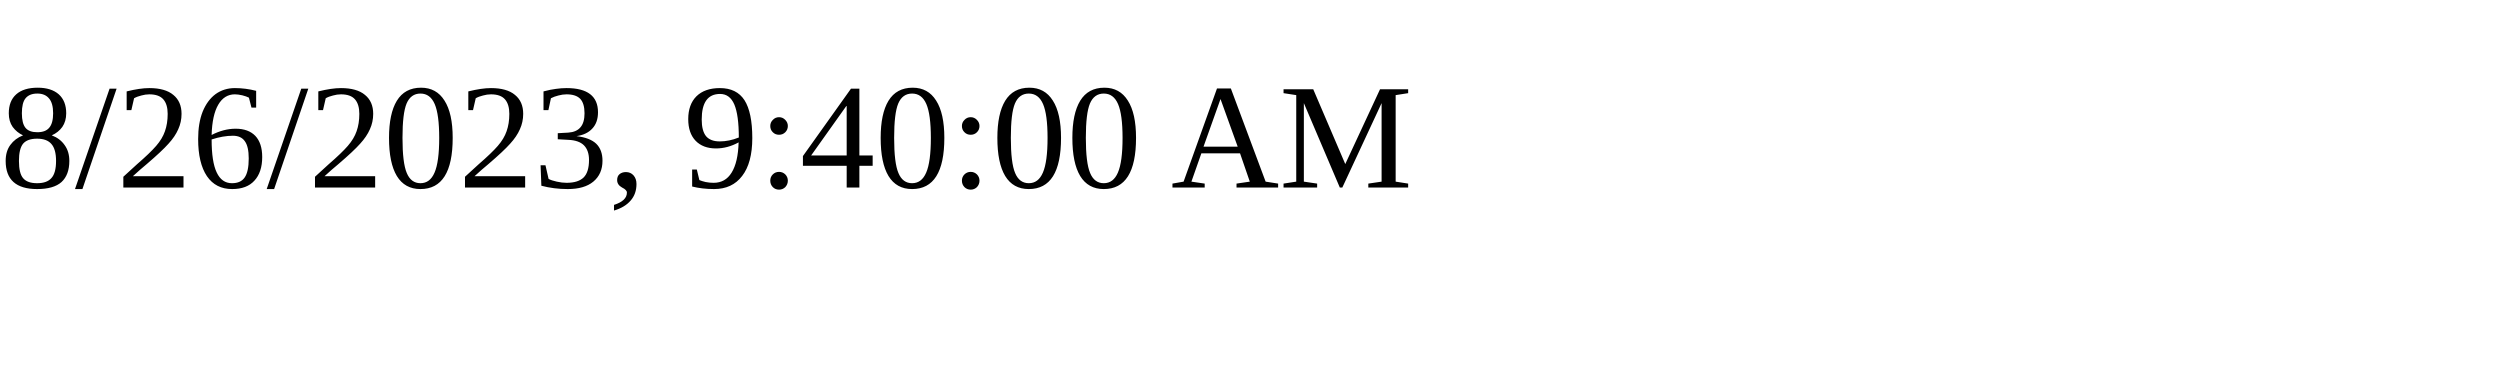
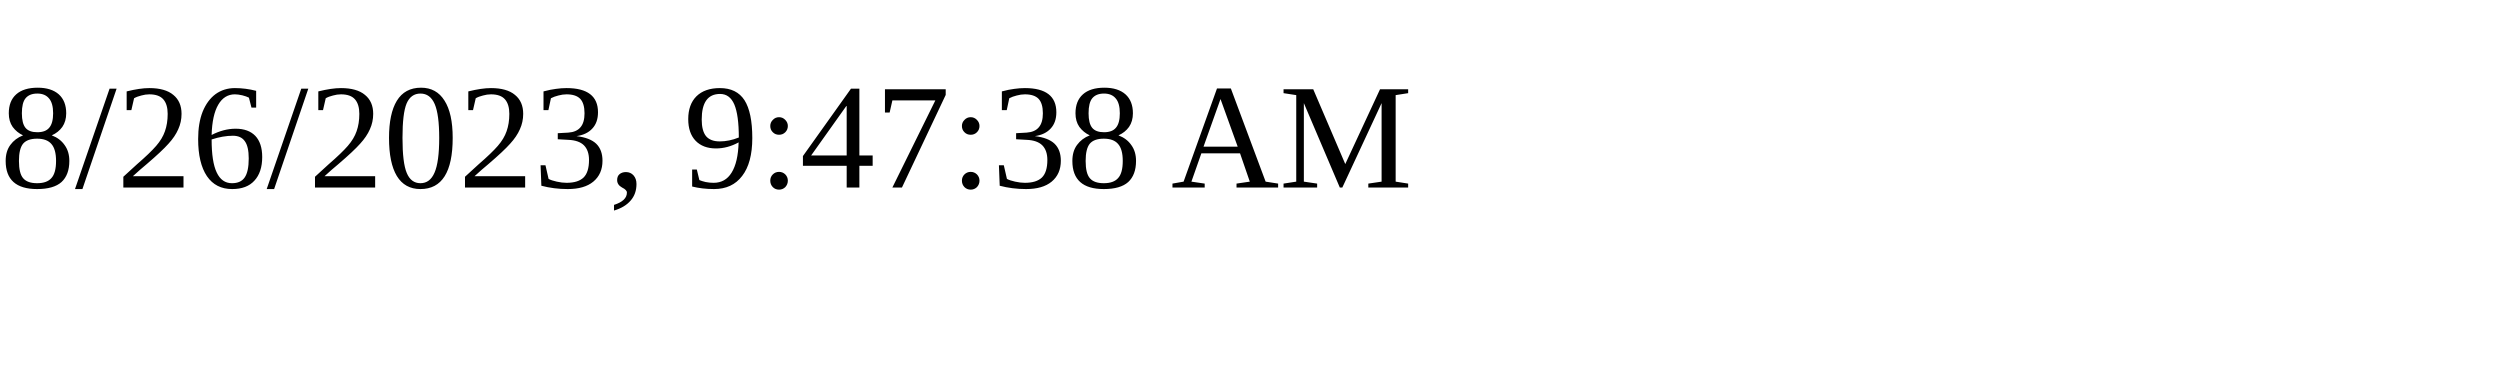
<svg xmlns="http://www.w3.org/2000/svg" height="30" width="200">
-   <text x="0" y="15">8/26/2023, 9:40:00 AM</text>
+   <text x="0" y="15">8/26/2023, 9:47:38 AM</text>
</svg>
